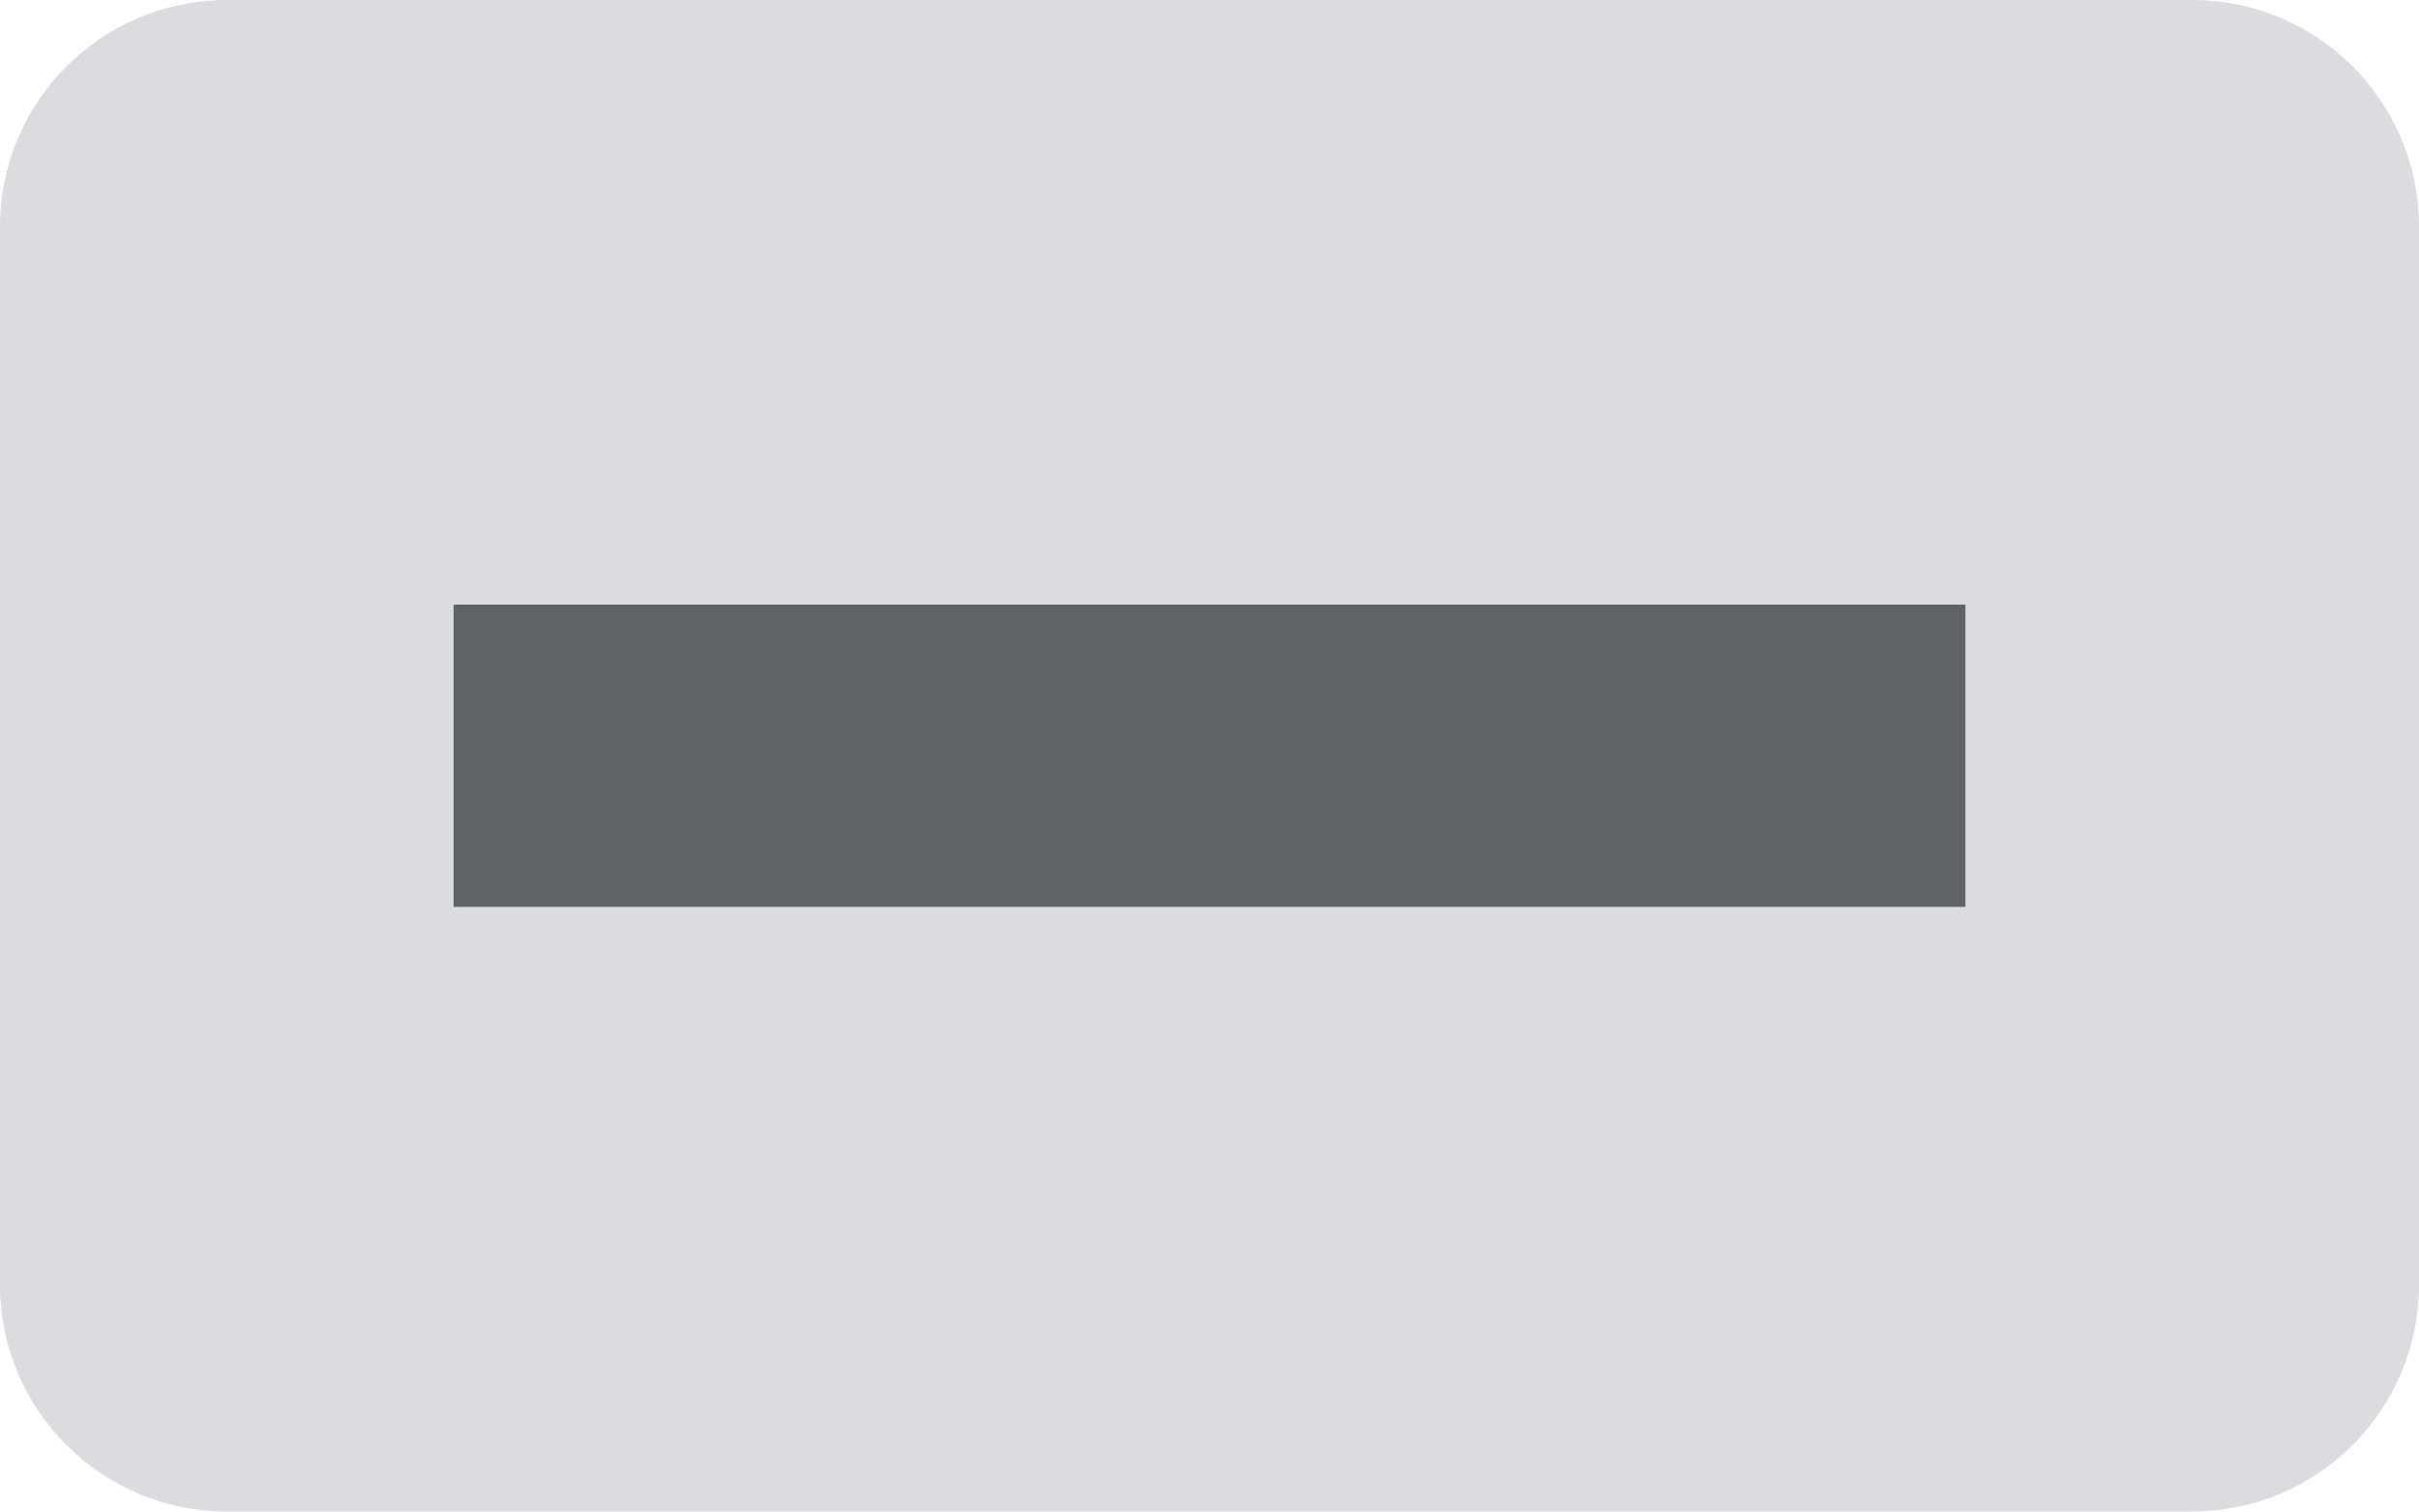
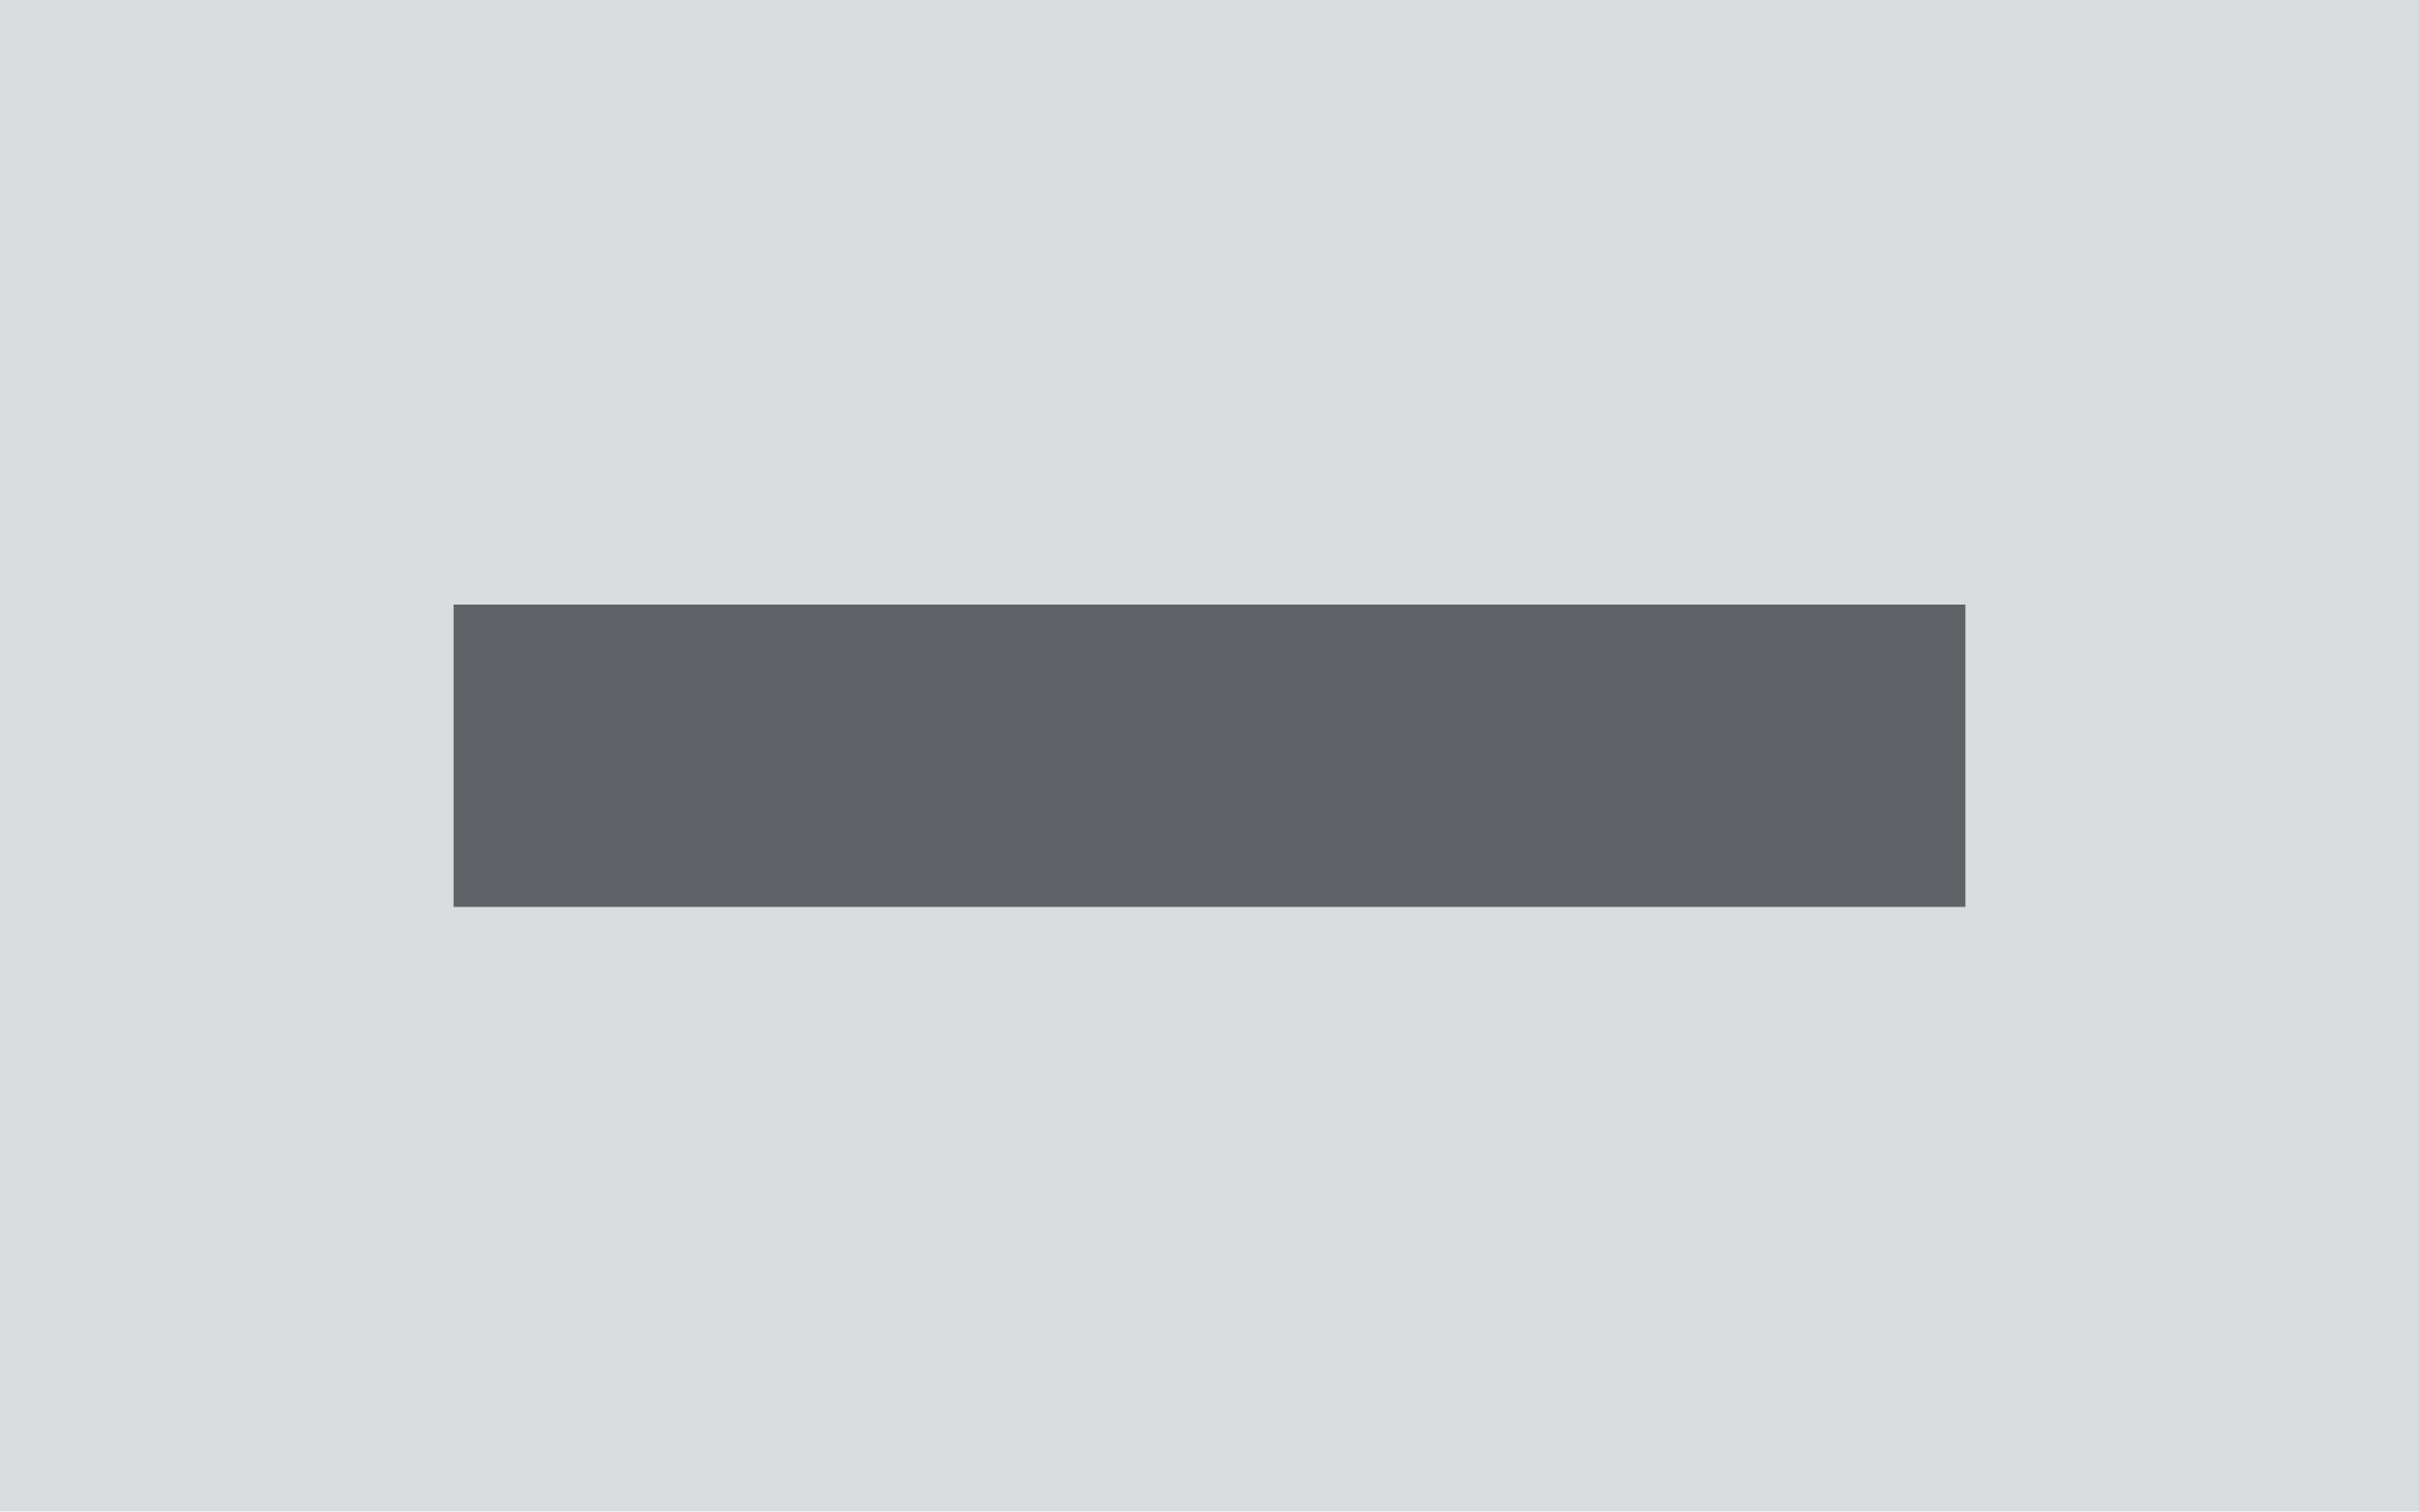
<svg xmlns="http://www.w3.org/2000/svg" width="32" height="20" viewBox="0 0 32 20" fill="none">
-   <path d="M3 0H29C30.657 0 32 1.343 32 3V17C32 18.657 30.657 20 29 20H3C1.343 20 0 18.657 0 17V3C0 1.343 1.343 0 3 0Z" fill="#DADCE0" />
+   <path d="M0 0H32V20H0Z" fill="#DADCE0" />
  <path d="M6 8H26V12H6Z" fill="#5F6368" />
</svg>
